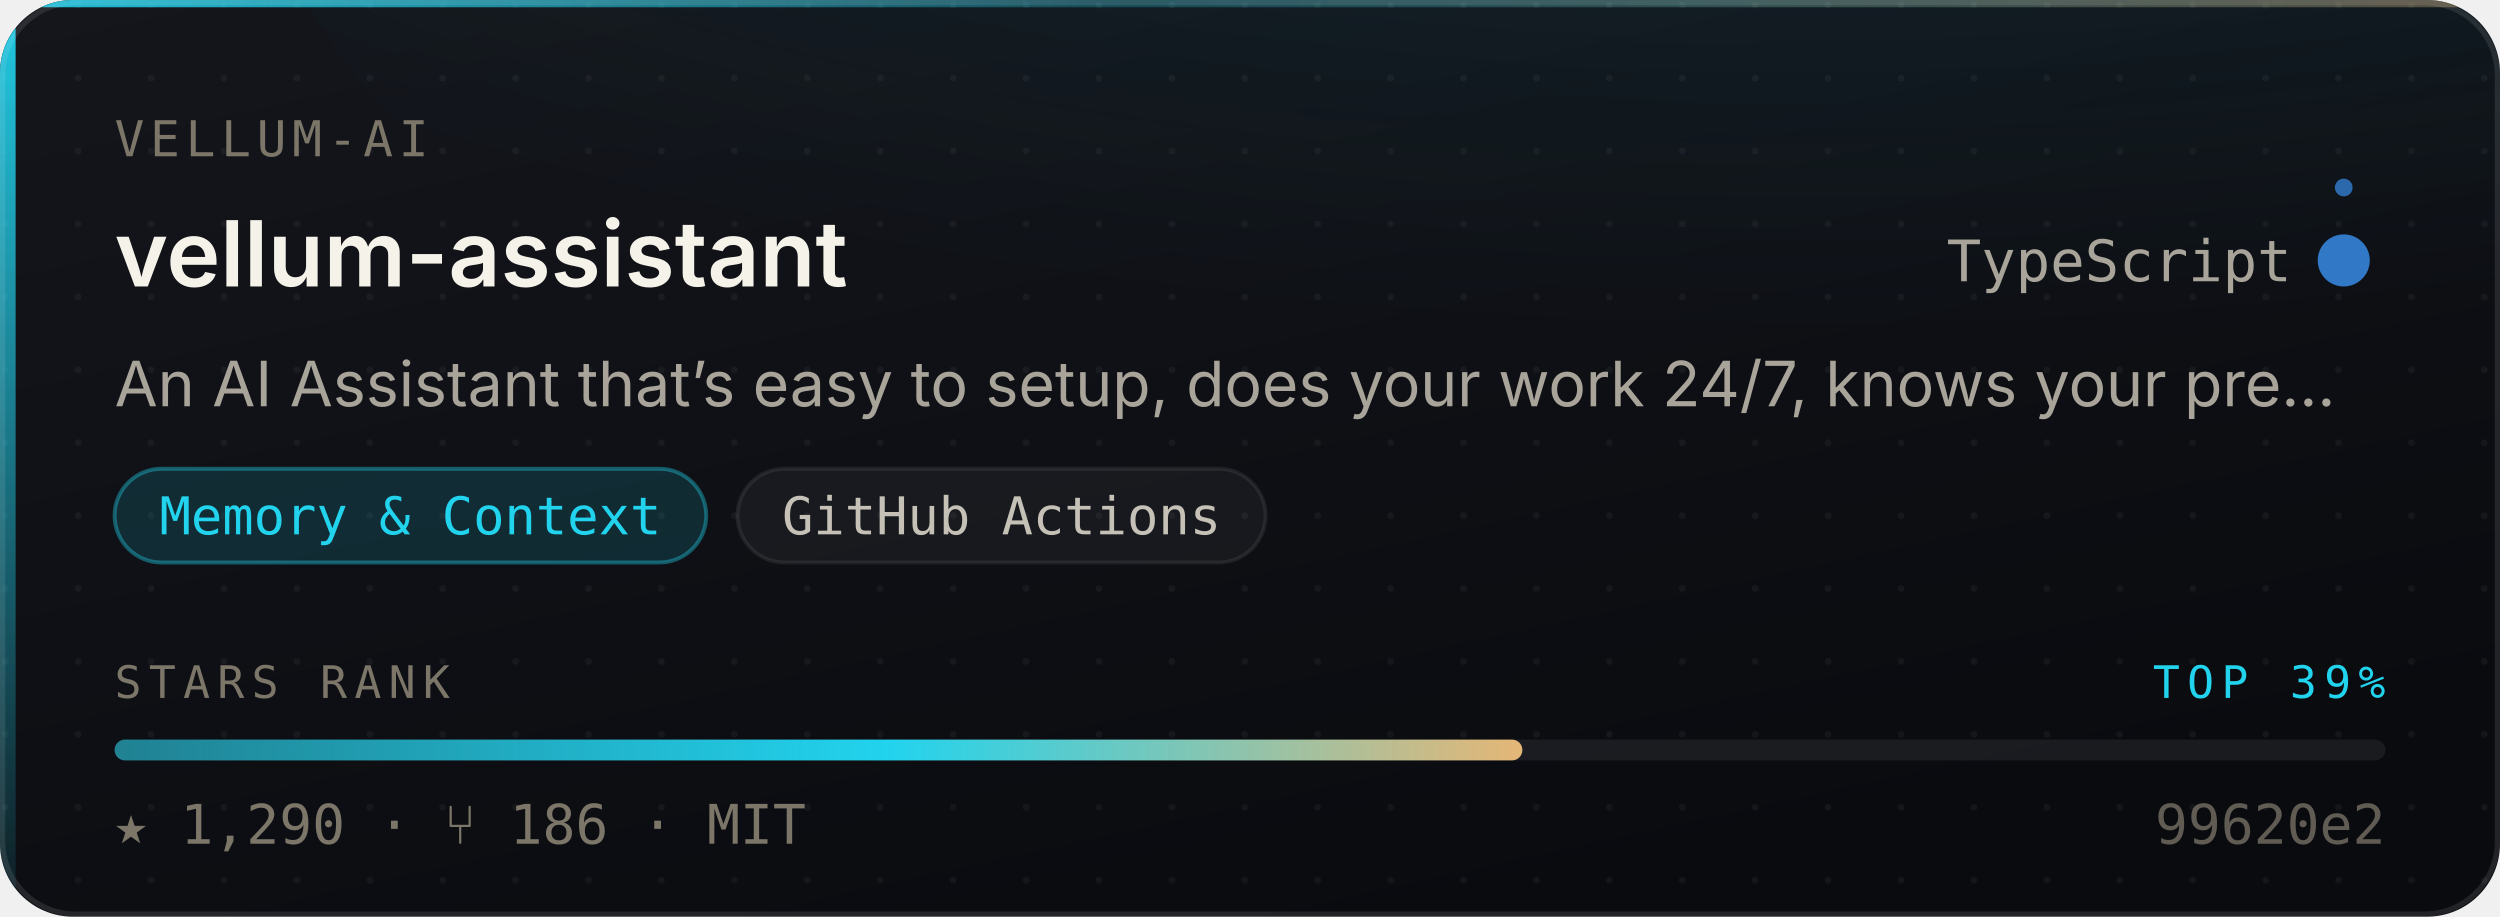
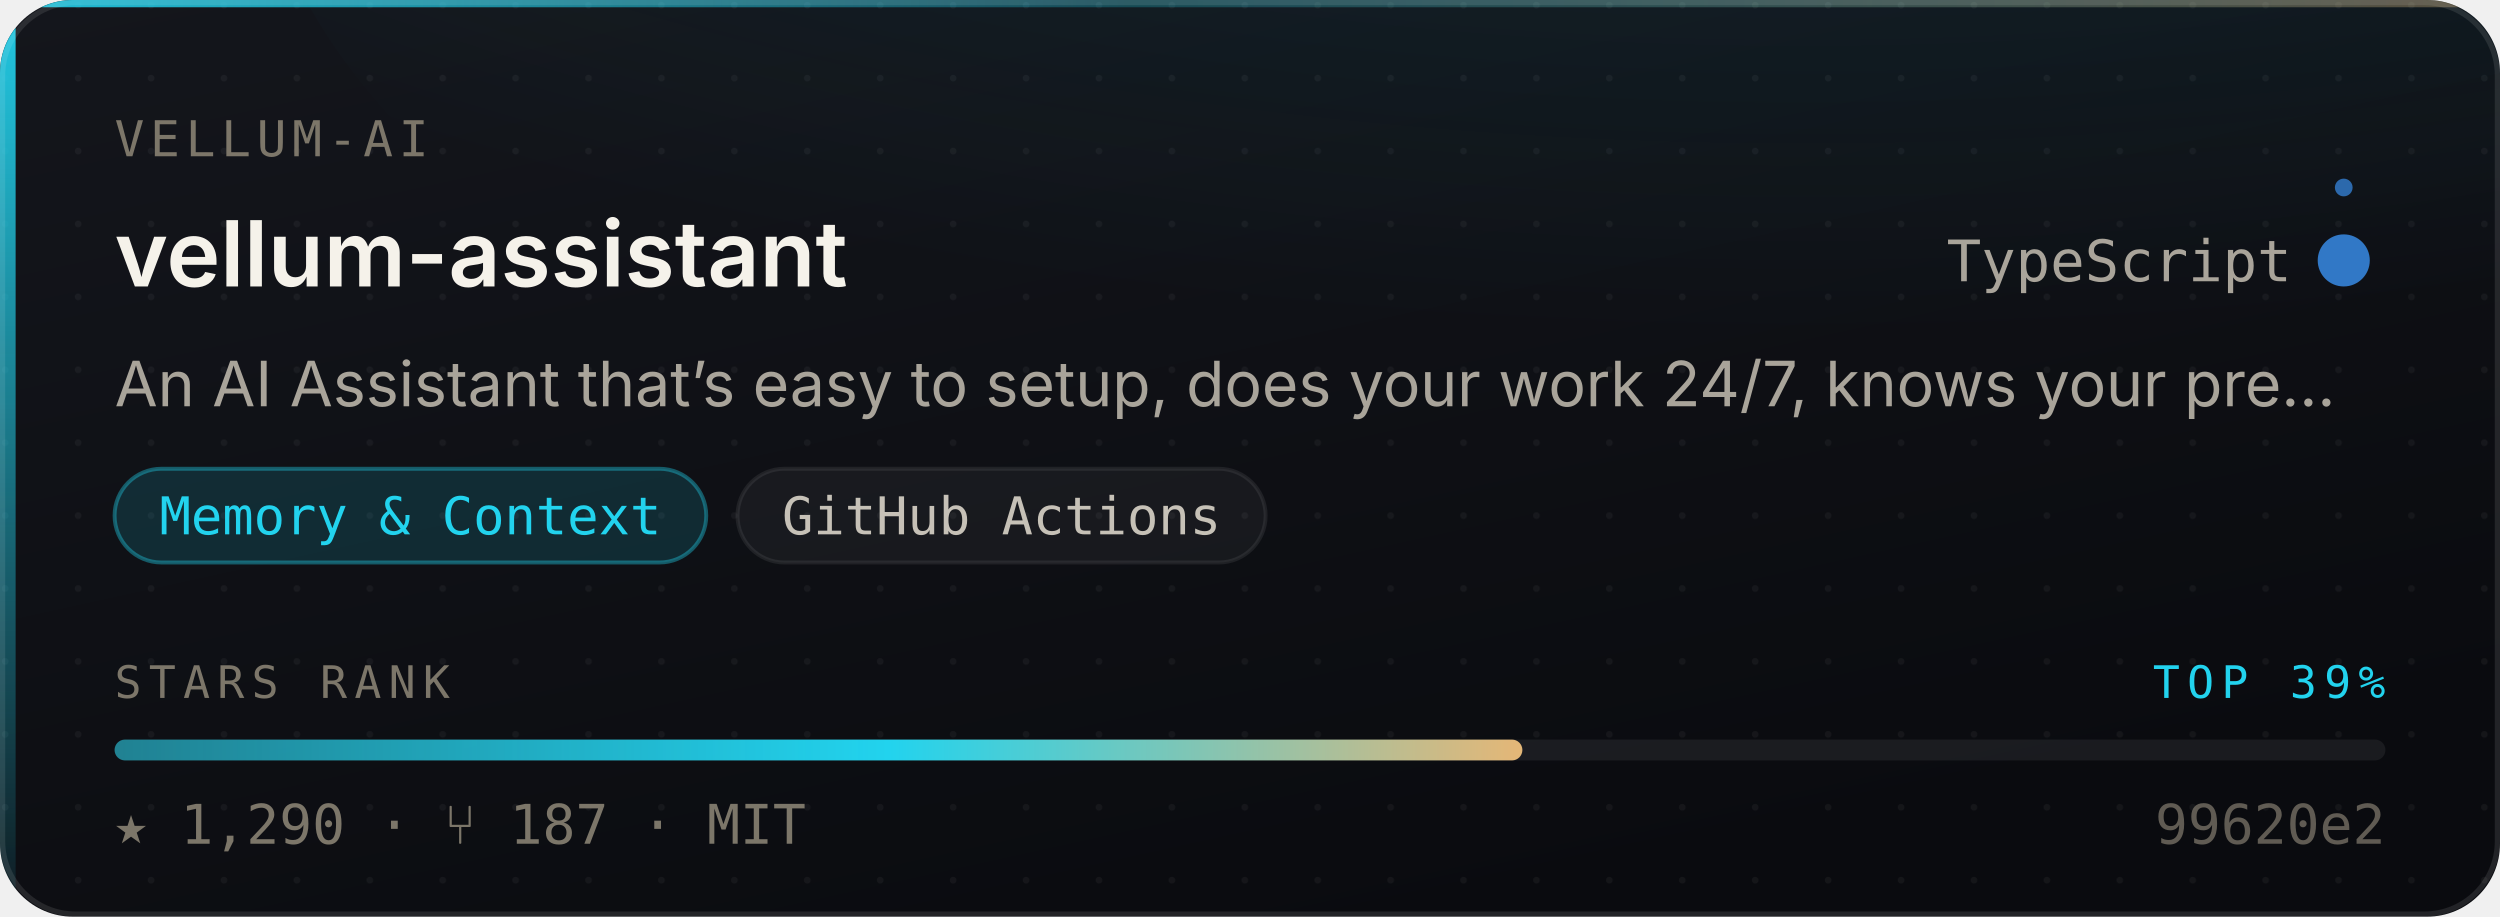
<svg xmlns="http://www.w3.org/2000/svg" width="480" height="176" viewBox="0 0 480 176" role="img" aria-label="vellum-ai/vellum-assistant — Memory &amp; Context, 1,290 stars, top 39% of this corpus">
  <style>
    /* Motion is additive decoration. With reduced motion requested the whole
       motion layer is hidden and the card is still complete and correct. */
    @media (prefers-reduced-motion: reduce){ .mo{ display:none } }
  </style>
  <defs>
    <linearGradient id="surface" x1="0" y1="0" x2="0.6" y2="1">
      <stop offset="0" stop-color="#14161C" />
      <stop offset="1" stop-color="#0A0B0F" />
    </linearGradient>
    <linearGradient id="edge" x1="0" y1="0" x2="1" y2="0">
      <stop offset="0" stop-color="#22D3EE" stop-opacity="0.9" />
      <stop offset="0.45" stop-color="#22D3EE" stop-opacity="0.25" />
      <stop offset="1" stop-color="#E3B778" stop-opacity="0.35" />
    </linearGradient>
    <linearGradient id="rail" x1="0" y1="0" x2="0" y2="1">
      <stop offset="0" stop-color="#22D3EE" stop-opacity="0.95" />
      <stop offset="1" stop-color="#22D3EE" stop-opacity="0.06" />
    </linearGradient>
    <radialGradient id="glow" cx="0.5" cy="0" r="0.85">
      <stop offset="0" stop-color="#22D3EE" stop-opacity="0.20" />
      <stop offset="1" stop-color="#22D3EE" stop-opacity="0" />
    </radialGradient>
    <linearGradient id="sheen" x1="0" y1="0" x2="1" y2="0">
      <stop offset="0" stop-color="#ffffff" stop-opacity="0" />
      <stop offset="0.5" stop-color="#ffffff" stop-opacity="0.055" />
      <stop offset="1" stop-color="#ffffff" stop-opacity="0" />
    </linearGradient>
    <linearGradient id="rankFill" x1="0" y1="0" x2="1" y2="0">
      <stop offset="0" stop-color="rgba(34,211,238,0.55)" />
      <stop offset="0.55" stop-color="#22D3EE" />
      <stop offset="1" stop-color="#E3B778" />
    </linearGradient>
    <pattern id="dots" width="14" height="14" patternUnits="userSpaceOnUse">
      <circle cx="1" cy="1" r="0.65" fill="#ffffff" opacity="0.045" />
    </pattern>
    <clipPath id="frame">
      <rect x="0" y="0" width="480" height="176" rx="14" />
    </clipPath>
  </defs>
  <g clip-path="url(#frame)">
    <rect width="480" height="176" fill="url(#surface)" />
    <rect width="480" height="176" fill="url(#dots)" />
    <ellipse cx="345.6" cy="-40" rx="297.6" ry="150" fill="url(#glow)" />
    <rect x="0" y="0" width="3" height="176" fill="url(#rail)" />
    <rect x="0" y="0" width="480" height="1.4" fill="url(#edge)" />
  </g>
  <rect x="0.5" y="0.5" width="479" height="175" rx="14" fill="none" stroke="rgba(255,255,255,0.10)" stroke-width="1" />
  <g class="mo" clip-path="url(#frame)">
    <rect x="-150" y="0" width="130" height="176" fill="url(#sheen)">
      <animate attributeName="x" values="-150;500" dur="5.5s" repeatCount="indefinite" />
    </rect>
    <circle r="2.6" fill="#22D3EE" opacity="0">
      <animateMotion dur="3.4s" repeatCount="indefinite" calcMode="linear" keyPoints="0.04;0.96" keyTimes="0;1" path="M1.5 0 L1.5 176" />
      <animate attributeName="opacity" values="0;0.95;0.95;0" keyTimes="0;0.12;0.82;1" dur="3.4s" repeatCount="indefinite" />
    </circle>
  </g>
  <text x="22" y="30" font-size="9.5" letter-spacing="1.1" fill="#7C7669" font-family="ui-monospace,SFMono-Regular,'SF Mono',Menlo,monospace">VELLUM-AI</text>
  <text x="22" y="55" font-size="17.5" font-weight="600" fill="#F5F2EA" font-family="-apple-system,BlinkMacSystemFont,'Segoe UI',Inter,Helvetica,Arial,sans-serif">vellum-assistant</text>
  <text x="440" y="54" font-size="11" fill="#A9A49A" text-anchor="end" font-family="ui-monospace,SFMono-Regular,'SF Mono',Menlo,monospace">TypeScript</text>
  <circle cx="450" cy="50" r="4.5" fill="#3178c6" />
  <g class="mo">
    <g>
      <animateTransform attributeName="transform" type="rotate" from="0 450 50" to="360 450 50" dur="7s" repeatCount="indefinite" />
      <circle cx="450" cy="36" r="1.7" fill="#3178c6" opacity="0.85" />
    </g>
    <circle cx="450" cy="50" r="4.5" fill="none" stroke="#3178c6" stroke-width="1">
      <animate attributeName="r" values="4.5;11;4.5" dur="4s" repeatCount="indefinite" />
      <animate attributeName="stroke-opacity" values="0.5;0;0.5" dur="4s" repeatCount="indefinite" />
    </circle>
  </g>
  <text x="22" y="78" font-size="12" fill="#A9A49A" font-family="-apple-system,BlinkMacSystemFont,'Segoe UI',Inter,Helvetica,Arial,sans-serif">An AI Assistant that’s easy to setup, does your work 24/7, knows your pre…</text>
  <rect x="22.0" y="90" width="113.6" height="18" rx="9" fill="rgba(34,211,238,0.14)" stroke="rgba(34,211,238,0.38)" stroke-width="0.75" />
  <text x="78.8" y="102.6" font-size="10" fill="#22D3EE" text-anchor="middle" font-family="ui-monospace,SFMono-Regular,'SF Mono',Menlo,monospace">Memory &amp; Context</text>
  <rect x="141.6" y="90" width="101.4" height="18" rx="9" fill="rgba(255,255,255,0.045)" stroke="rgba(255,255,255,0.075)" stroke-width="0.75" />
  <text x="192.3" y="102.6" font-size="10" fill="#C6C1B7" text-anchor="middle" font-family="ui-monospace,SFMono-Regular,'SF Mono',Menlo,monospace">GitHub Actions</text>
  <text x="22" y="134" font-size="8.6" letter-spacing="1.4" fill="#7C7669" font-family="ui-monospace,SFMono-Regular,'SF Mono',Menlo,monospace">STARS RANK</text>
  <text x="458" y="134" font-size="8.6" letter-spacing="1.4" fill="#22D3EE" text-anchor="end" font-family="ui-monospace,SFMono-Regular,'SF Mono',Menlo,monospace">TOP 39%</text>
  <rect x="22" y="142" width="436" height="4" rx="2" fill="rgba(255,255,255,0.07)" />
  <rect x="22" y="142" width="270.3" height="4" rx="2" fill="url(#rankFill)">
    <animate attributeName="width" from="0" to="270.3" dur="1.1s" fill="freeze" calcMode="spline" keySplines="0.16 1 0.3 1" keyTimes="0;1" />
  </rect>
-   <text x="22" y="162" font-size="10.5" fill="#7C7669" font-family="ui-monospace,SFMono-Regular,'SF Mono',Menlo,monospace">★ 1,290   ·   ⑂ 186   ·   MIT</text>
+   <text x="22" y="162" font-size="10.5" fill="#7C7669" font-family="ui-monospace,SFMono-Regular,'SF Mono',Menlo,monospace">★ 1,290   ·   ⑂ 187   ·   MIT</text>
  <text x="458" y="162" font-size="10.5" fill="#7C7669" text-anchor="end" font-family="ui-monospace,SFMono-Regular,'SF Mono',Menlo,monospace" opacity="0.75">99620e2</text>
</svg>
